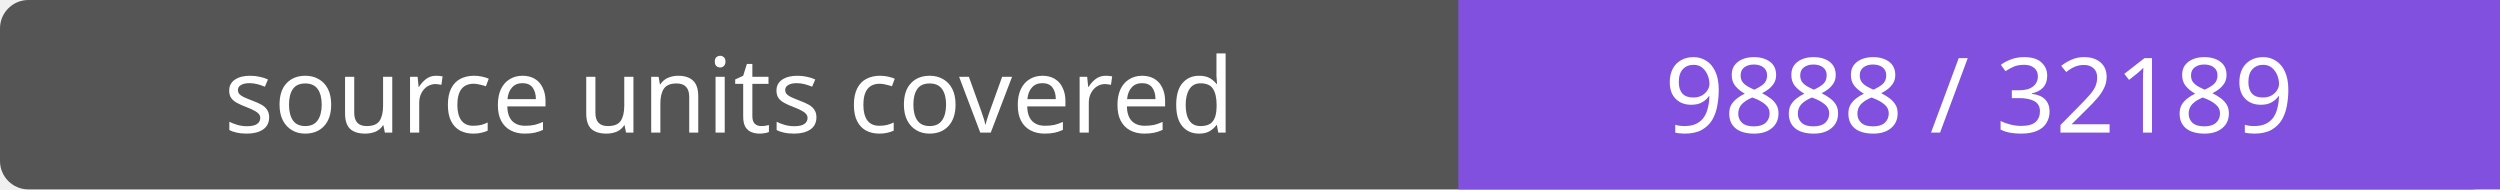
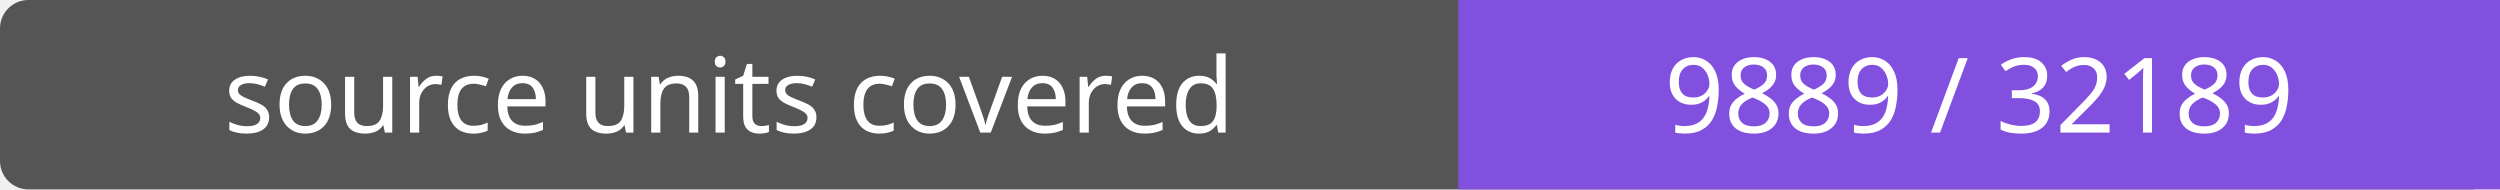
- <svg xmlns="http://www.w3.org/2000/svg" width="264" height="20" role="img" aria-label="source units covered: 9888 / 32189">
+ <svg xmlns="http://www.w3.org/2000/svg" width="264" height="20" role="img" aria-label="source units covered: 9889 / 32189">
  <rect width="264" height="20" rx="3" fill="#555" />
  <path fill="#8250df" d="M154 0h110v20H154z" />
  <g fill="#fff" text-anchor="middle" font-family="Verdana,sans-serif" font-size="11">
    <text x="77.0" y="14">source units covered</text>
-     <text x="209.0" y="14">9888 / 32189</text>
+     <text x="209.0" y="14">9889 / 32189</text>
  </g>
</svg>
